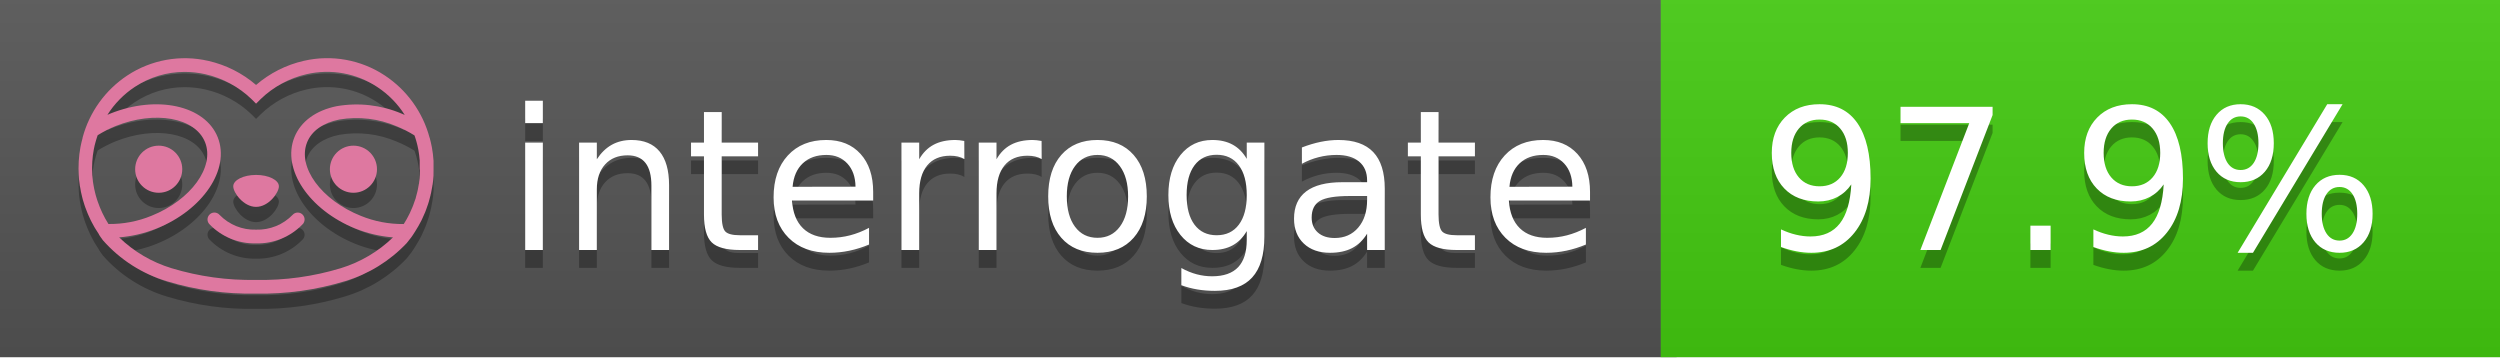
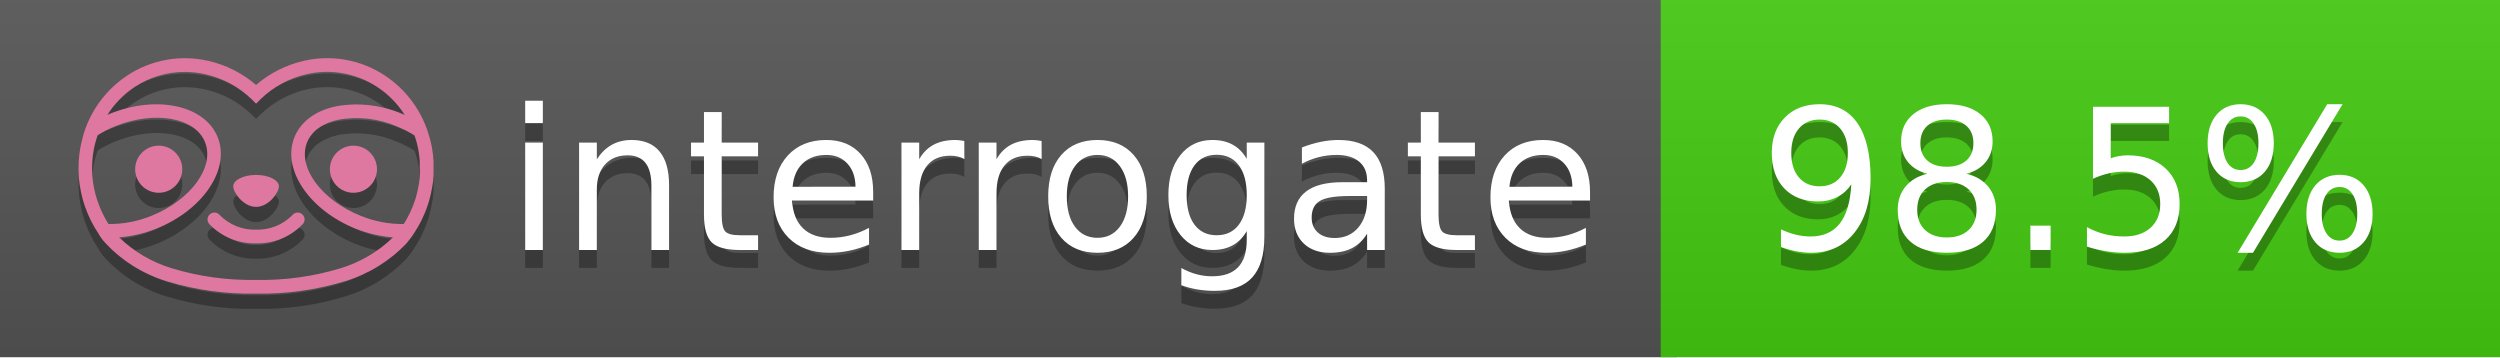
<svg xmlns="http://www.w3.org/2000/svg" width="140" height="20" viewBox="0 0 140 20" version="1.1" xml:space="preserve" style="fill-rule:evenodd;clip-rule:evenodd;stroke-linejoin:round;stroke-miterlimit:2;">
  <g transform="matrix(1,0,0,1,22,0)">
    <g id="backgrounds" transform="matrix(1.32789,0,0,1,-22.3892,0)">
      <rect x="0" y="0" width="71" height="20" style="fill:rgb(85,85,85);" />
    </g>
    <rect x="71" y="0" width="47" height="20" data-interrogate="color" style="fill:#4c1" />
    <g transform="matrix(1.19746,0,0,1,-22.3744,-4.85723e-16)">
      <rect x="0" y="0" width="118" height="20" style="fill:url(#_Linear1);" />
    </g>
  </g>
  <g fill="#fff" text-anchor="middle" font-family="DejaVu Sans,Verdana,Geneva,sans-serif" font-size="110">
    <text x="590" y="150" fill="#010101" fill-opacity=".3" transform="scale(.1)" textLength="610">interrogate</text>
    <text x="590" y="140" transform="scale(.1)" textLength="610">interrogate</text>
-     <text x="1160" y="150" fill="#010101" fill-opacity=".3" transform="scale(.1)" textLength="370" data-interrogate="result">97.9%</text>
-     <text x="1160" y="140" transform="scale(.1)" textLength="370" data-interrogate="result">97.9%</text>
+     <text x="1160" y="150" fill="#010101" fill-opacity=".3" transform="scale(.1)" textLength="370" data-interrogate="result">98.5%</text>
+     <text x="1160" y="140" transform="scale(.1)" textLength="370" data-interrogate="result">98.5%</text>
  </g>
  <g id="logo-shadow" transform="matrix(0.854876,0,0,0.854876,-6.73514,1.732)">
    <g transform="matrix(0.299012,0,0,0.299012,9.70229,-6.68582)">
      <path d="M50,64.25C52.76,64.25 55,61.13 55,59.75C55,58.37 52.76,57.25 50,57.25C47.24,57.25 45,58.37 45,59.75C45,61.13 47.24,64.25 50,64.25Z" style="fill:rgb(1,1,1);fill-opacity:0.3;fill-rule:nonzero;" />
    </g>
    <g transform="matrix(0.299012,0,0,0.299012,9.70229,-6.68582)">
      <path d="M88,49.05C86.506,43.475 83.018,38.638 78.2,35.46C72.969,32.002 66.539,30.844 60.43,32.26C56.576,33.145 52.995,34.958 50,37.54C46.998,34.958 43.411,33.149 39.55,32.27C33.441,30.853 27.011,32.011 21.78,35.47C16.97,38.652 13.489,43.489 12,49.06L12,49.13C11.82,49.79 11.66,50.46 11.53,51.13C11.146,53.207 11.021,55.323 11.16,57.43C11.16,58.03 11.26,58.63 11.34,59.23C11.34,59.51 11.43,59.79 11.48,60.07C11.53,60.35 11.58,60.68 11.64,60.98C11.7,61.28 11.8,61.69 11.89,62.05C11.98,62.41 11.99,62.47 12.05,62.68C12.16,63.07 12.28,63.46 12.41,63.84L12.58,64.34C12.72,64.74 12.88,65.14 13.04,65.53L13.23,65.98C13.403,66.373 13.583,66.767 13.77,67.16L13.99,67.59C14.19,67.97 14.39,68.35 14.61,68.73L14.87,69.15C15.1,69.52 15.33,69.89 15.58,70.26L15.58,70.32L15.99,70.93C16.14,71.14 16.29,71.36 16.45,71.57C20.206,75.83 25.086,78.95 30.53,80.57C36.839,82.48 43.41,83.385 50,83.25C56.599,83.374 63.177,82.456 69.49,80.53C74.644,78.978 79.303,76.102 83,72.19C83.34,71.78 83.65,71.35 84,70.92L84.18,70.66L84.33,70.44L84.41,70.32C84.55,70.12 84.67,69.9 84.81,69.7C85.07,69.3 85.32,68.89 85.55,68.48C85.78,68.07 86.02,67.65 86.23,67.22C86.31,67.05 86.39,66.88 86.47,66.7C86.67,66.28 86.85,65.87 87.03,65.44L87.23,64.92C87.397,64.487 87.55,64.05 87.69,63.61L87.85,63.09C87.98,62.64 88.1,62.19 88.21,61.74C88.21,61.57 88.3,61.39 88.33,61.22C88.43,60.75 88.52,60.22 88.6,59.79C88.6,59.64 88.66,59.49 88.68,59.33C88.77,58.71 88.84,58.08 88.88,57.45L88.88,54.17C88.817,53.164 88.693,52.162 88.51,51.17C88.38,50.5 88.23,49.84 88.05,49.17L88,49.05ZM85.89,56.44L85.89,57.23C85.89,57.78 85.79,58.32 85.72,58.86C85.72,59.01 85.72,59.15 85.65,59.3C85.59,59.7 85.51,60.11 85.43,60.51L85.32,60.99C85.23,61.38 85.12,61.77 85.01,62.16C85.01,62.31 84.93,62.46 84.88,62.6C84.74,63.04 84.59,63.47 84.42,63.9L84.27,64.28C84.1,64.71 83.91,65.14 83.71,65.56C83.51,65.98 83.43,66.12 83.28,66.4L83.01,66.91C82.83,67.223 82.643,67.537 82.45,67.85L82.35,68.01C79.121,68.047 75.918,67.434 72.93,66.21C64.27,62.74 59,55.52 61.18,50.11C62.18,47.6 64.7,45.82 68.26,45.11C72.489,44.395 76.835,44.908 80.78,46.59C82.141,47.144 83.453,47.813 84.7,48.59C84.76,48.76 84.82,48.93 84.88,49.1C84.94,49.27 85.05,49.63 85.12,49.9C85.28,50.5 85.44,51.1 85.55,51.73C85.691,52.507 85.792,53.292 85.85,54.08L85.85,55.89C85.85,56.12 85.91,56.25 85.91,56.45L85.89,56.44ZM17.66,68C16.668,66.435 15.869,64.756 15.28,63L15.17,62.68C15.06,62.35 14.96,62.01 14.87,61.68C14.823,61.493 14.777,61.31 14.73,61.13C14.66,60.84 14.59,60.55 14.53,60.27C14.47,59.99 14.43,59.72 14.38,59.44C14.33,59.16 14.3,59 14.27,58.78C14.2,58.27 14.15,57.78 14.11,57.23L14.11,57.03C14.008,55.236 14.122,53.437 14.45,51.67C14.56,51.06 14.71,50.46 14.88,49.87C14.96,49.59 15.04,49.32 15.13,49.05C15.22,48.78 15.24,48.72 15.3,48.55C16.548,47.774 17.859,47.105 19.22,46.55C27.86,43.09 36.65,44.67 38.82,50.08C40.99,55.49 35.73,62.74 27.09,66.2C24.101,67.431 20.893,68.043 17.66,68ZM68.57,77.68C62.554,79.508 56.287,80.376 50,80.25C43.737,80.37 37.495,79.506 31.5,77.69C27.185,76.38 23.243,74.062 20,70.93C22.815,70.706 25.58,70.055 28.2,69C38.37,64.92 44.39,56 41.6,49C38.81,42 28.27,39.72 18.1,43.8L17.43,44.09C18.973,41.648 21.019,39.561 23.43,37.97C26.671,35.824 30.473,34.68 34.36,34.68C35.884,34.681 37.404,34.852 38.89,35.19C42.694,36.049 46.191,37.935 49,40.64L50,41.64L51,40.64C53.797,37.937 57.279,36.049 61.07,35.18C66.402,33.947 72.014,34.968 76.57,38C78.98,39.588 81.026,41.671 82.57,44.11L81.9,43.82C77.409,41.921 72.464,41.355 67.66,42.19C63.08,43.12 59.79,45.54 58.39,49.02C55.6,55.97 61.62,64.94 71.79,69.02C74.414,70.07 77.182,70.714 80,70.93C76.776,74.05 72.859,76.363 68.57,77.68Z" style="fill:rgb(1,1,1);fill-opacity:0.3;fill-rule:nonzero;" />
    </g>
    <g transform="matrix(0.299012,0,0,0.299012,9.70229,-6.68582)">
      <circle cx="71.33" cy="56" r="5.16" style="fill:rgb(1,1,1);fill-opacity:0.3;" />
    </g>
    <g transform="matrix(0.299012,0,0,0.299012,9.70229,-6.68582)">
      <circle cx="28.67" cy="56" r="5.16" style="fill:rgb(1,1,1);fill-opacity:0.3;" />
    </g>
    <g transform="matrix(0.299012,0,0,0.299012,9.70229,-6.68582)">
      <path d="M58,66C55.912,68.161 53.003,69.339 50,69.24C46.997,69.339 44.088,68.161 42,66C41.714,65.677 41.302,65.491 40.87,65.491C40.042,65.491 39.361,66.172 39.361,67C39.361,67.368 39.496,67.724 39.74,68C42.403,70.804 46.134,72.35 50,72.25C53.862,72.347 57.59,70.802 60.25,68C60.495,67.725 60.63,67.369 60.63,67C60.63,66.174 59.951,65.495 59.125,65.495C58.695,65.495 58.285,65.679 58,66Z" style="fill:rgb(1,1,1);fill-opacity:0.3;fill-rule:nonzero;" />
    </g>
  </g>
  <g id="logo-pink" transform="matrix(0.854876,0,0,0.854876,-6.73514,0.877124)">
    <g transform="matrix(0.299012,0,0,0.299012,9.70229,-6.68582)">
      <path d="M50,64.25C52.76,64.25 55,61.13 55,59.75C55,58.37 52.76,57.25 50,57.25C47.24,57.25 45,58.37 45,59.75C45,61.13 47.24,64.25 50,64.25Z" style="fill:rgb(222,120,160);fill-rule:nonzero;" />
    </g>
    <g transform="matrix(0.299012,0,0,0.299012,9.70229,-6.68582)">
      <path d="M88,49.05C86.506,43.475 83.018,38.638 78.2,35.46C72.969,32.002 66.539,30.844 60.43,32.26C56.576,33.145 52.995,34.958 50,37.54C46.998,34.958 43.411,33.149 39.55,32.27C33.441,30.853 27.011,32.011 21.78,35.47C16.97,38.652 13.489,43.489 12,49.06L12,49.13C11.82,49.79 11.66,50.46 11.53,51.13C11.146,53.207 11.021,55.323 11.16,57.43C11.16,58.03 11.26,58.63 11.34,59.23C11.34,59.51 11.43,59.79 11.48,60.07C11.53,60.35 11.58,60.68 11.64,60.98C11.7,61.28 11.8,61.69 11.89,62.05C11.98,62.41 11.99,62.47 12.05,62.68C12.16,63.07 12.28,63.46 12.41,63.84L12.58,64.34C12.72,64.74 12.88,65.14 13.04,65.53L13.23,65.98C13.403,66.373 13.583,66.767 13.77,67.16L13.99,67.59C14.19,67.97 14.39,68.35 14.61,68.73L14.87,69.15C15.1,69.52 15.33,69.89 15.58,70.26L15.58,70.32L15.99,70.93C16.14,71.14 16.29,71.36 16.45,71.57C20.206,75.83 25.086,78.95 30.53,80.57C36.839,82.48 43.41,83.385 50,83.25C56.599,83.374 63.177,82.456 69.49,80.53C74.644,78.978 79.303,76.102 83,72.19C83.34,71.78 83.65,71.35 84,70.92L84.18,70.66L84.33,70.44L84.41,70.32C84.55,70.12 84.67,69.9 84.81,69.7C85.07,69.3 85.32,68.89 85.55,68.48C85.78,68.07 86.02,67.65 86.23,67.22C86.31,67.05 86.39,66.88 86.47,66.7C86.67,66.28 86.85,65.87 87.03,65.44L87.23,64.92C87.397,64.487 87.55,64.05 87.69,63.61L87.85,63.09C87.98,62.64 88.1,62.19 88.21,61.74C88.21,61.57 88.3,61.39 88.33,61.22C88.43,60.75 88.52,60.22 88.6,59.79C88.6,59.64 88.66,59.49 88.68,59.33C88.77,58.71 88.84,58.08 88.88,57.45L88.88,54.17C88.817,53.164 88.693,52.162 88.51,51.17C88.38,50.5 88.23,49.84 88.05,49.17L88,49.05ZM85.89,56.44L85.89,57.23C85.89,57.78 85.79,58.32 85.72,58.86C85.72,59.01 85.72,59.15 85.65,59.3C85.59,59.7 85.51,60.11 85.43,60.51L85.32,60.99C85.23,61.38 85.12,61.77 85.01,62.16C85.01,62.31 84.93,62.46 84.88,62.6C84.74,63.04 84.59,63.47 84.42,63.9L84.27,64.28C84.1,64.71 83.91,65.14 83.71,65.56C83.51,65.98 83.43,66.12 83.28,66.4L83.01,66.91C82.83,67.223 82.643,67.537 82.45,67.85L82.35,68.01C79.121,68.047 75.918,67.434 72.93,66.21C64.27,62.74 59,55.52 61.18,50.11C62.18,47.6 64.7,45.82 68.26,45.11C72.489,44.395 76.835,44.908 80.78,46.59C82.141,47.144 83.453,47.813 84.7,48.59C84.76,48.76 84.82,48.93 84.88,49.1C84.94,49.27 85.05,49.63 85.12,49.9C85.28,50.5 85.44,51.1 85.55,51.73C85.691,52.507 85.792,53.292 85.85,54.08L85.85,55.89C85.85,56.12 85.91,56.25 85.91,56.45L85.89,56.44ZM17.66,68C16.668,66.435 15.869,64.756 15.28,63L15.17,62.68C15.06,62.35 14.96,62.01 14.87,61.68C14.823,61.493 14.777,61.31 14.73,61.13C14.66,60.84 14.59,60.55 14.53,60.27C14.47,59.99 14.43,59.72 14.38,59.44C14.33,59.16 14.3,59 14.27,58.78C14.2,58.27 14.15,57.78 14.11,57.23L14.11,57.03C14.008,55.236 14.122,53.437 14.45,51.67C14.56,51.06 14.71,50.46 14.88,49.87C14.96,49.59 15.04,49.32 15.13,49.05C15.22,48.78 15.24,48.72 15.3,48.55C16.548,47.774 17.859,47.105 19.22,46.55C27.86,43.09 36.65,44.67 38.82,50.08C40.99,55.49 35.73,62.74 27.09,66.2C24.101,67.431 20.893,68.043 17.66,68ZM68.57,77.68C62.554,79.508 56.287,80.376 50,80.25C43.737,80.37 37.495,79.506 31.5,77.69C27.185,76.38 23.243,74.062 20,70.93C22.815,70.706 25.58,70.055 28.2,69C38.37,64.92 44.39,56 41.6,49C38.81,42 28.27,39.72 18.1,43.8L17.43,44.09C18.973,41.648 21.019,39.561 23.43,37.97C26.671,35.824 30.473,34.68 34.36,34.68C35.884,34.681 37.404,34.852 38.89,35.19C42.694,36.049 46.191,37.935 49,40.64L50,41.64L51,40.64C53.797,37.937 57.279,36.049 61.07,35.18C66.402,33.947 72.014,34.968 76.57,38C78.98,39.588 81.026,41.671 82.57,44.11L81.9,43.82C77.409,41.921 72.464,41.355 67.66,42.19C63.08,43.12 59.79,45.54 58.39,49.02C55.6,55.97 61.62,64.94 71.79,69.02C74.414,70.07 77.182,70.714 80,70.93C76.776,74.05 72.859,76.363 68.57,77.68Z" style="fill:rgb(222,120,160);fill-rule:nonzero;" />
    </g>
    <g transform="matrix(0.299012,0,0,0.299012,9.70229,-6.68582)">
      <circle cx="71.33" cy="56" r="5.16" style="fill:rgb(222,120,160);" />
    </g>
    <g transform="matrix(0.299012,0,0,0.299012,9.70229,-6.68582)">
      <circle cx="28.67" cy="56" r="5.16" style="fill:rgb(222,120,160);" />
    </g>
    <g transform="matrix(0.299012,0,0,0.299012,9.70229,-6.68582)">
      <path d="M58,66C55.912,68.161 53.003,69.339 50,69.24C46.997,69.339 44.088,68.161 42,66C41.714,65.677 41.302,65.491 40.87,65.491C40.042,65.491 39.361,66.172 39.361,67C39.361,67.368 39.496,67.724 39.74,68C42.403,70.804 46.134,72.35 50,72.25C53.862,72.347 57.59,70.802 60.25,68C60.495,67.725 60.63,67.369 60.63,67C60.63,66.174 59.951,65.495 59.125,65.495C58.695,65.495 58.285,65.679 58,66Z" style="fill:rgb(222,120,160);fill-rule:nonzero;" />
    </g>
  </g>
  <defs>
    <linearGradient id="_Linear1" x1="0" y1="0" x2="1" y2="0" gradientUnits="userSpaceOnUse" gradientTransform="matrix(1.22465e-15,20,-20,1.22465e-15,0,0)">
      <stop offset="0" style="stop-color:rgb(187,187,187);stop-opacity:0.1" />
      <stop offset="1" style="stop-color:black;stop-opacity:0.1" />
    </linearGradient>
  </defs>
</svg>
